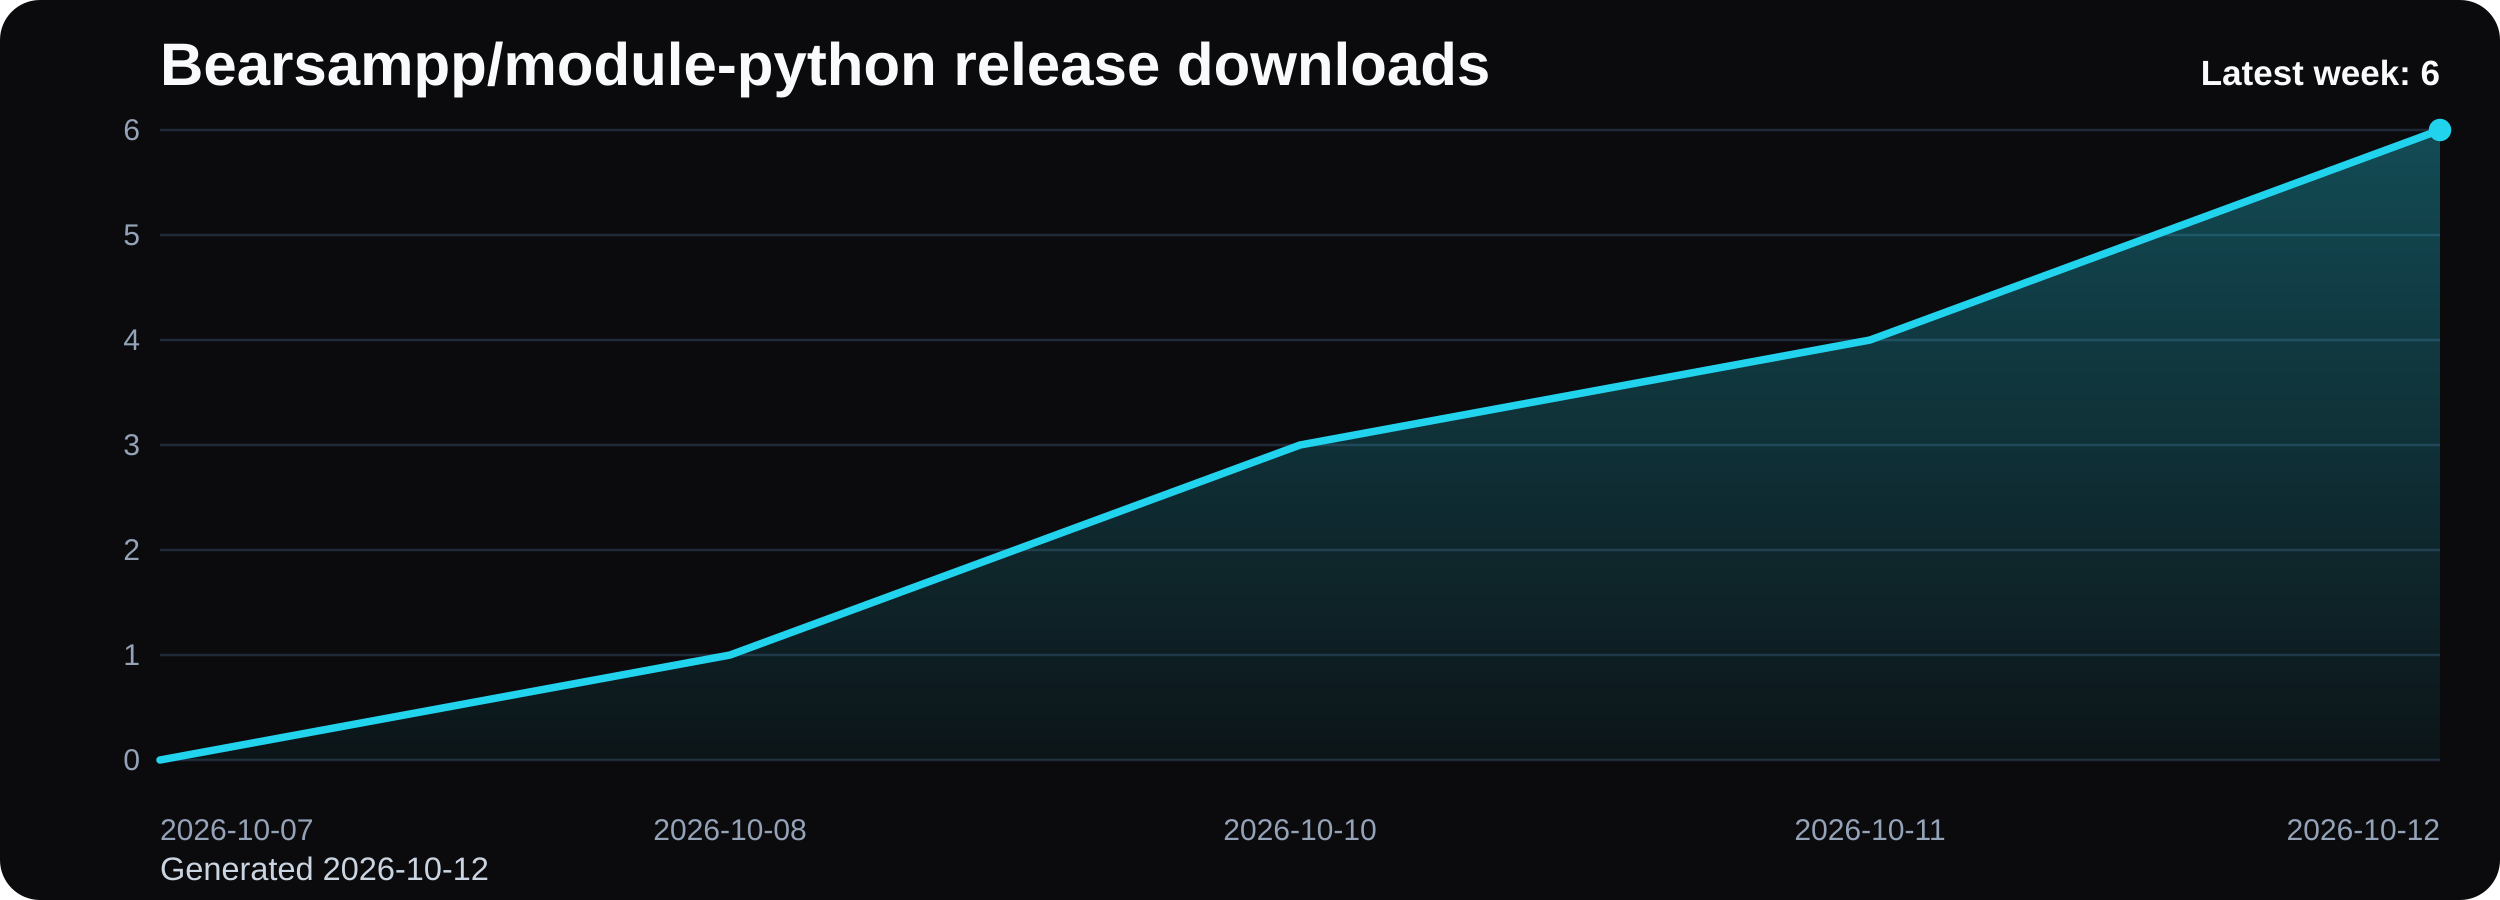
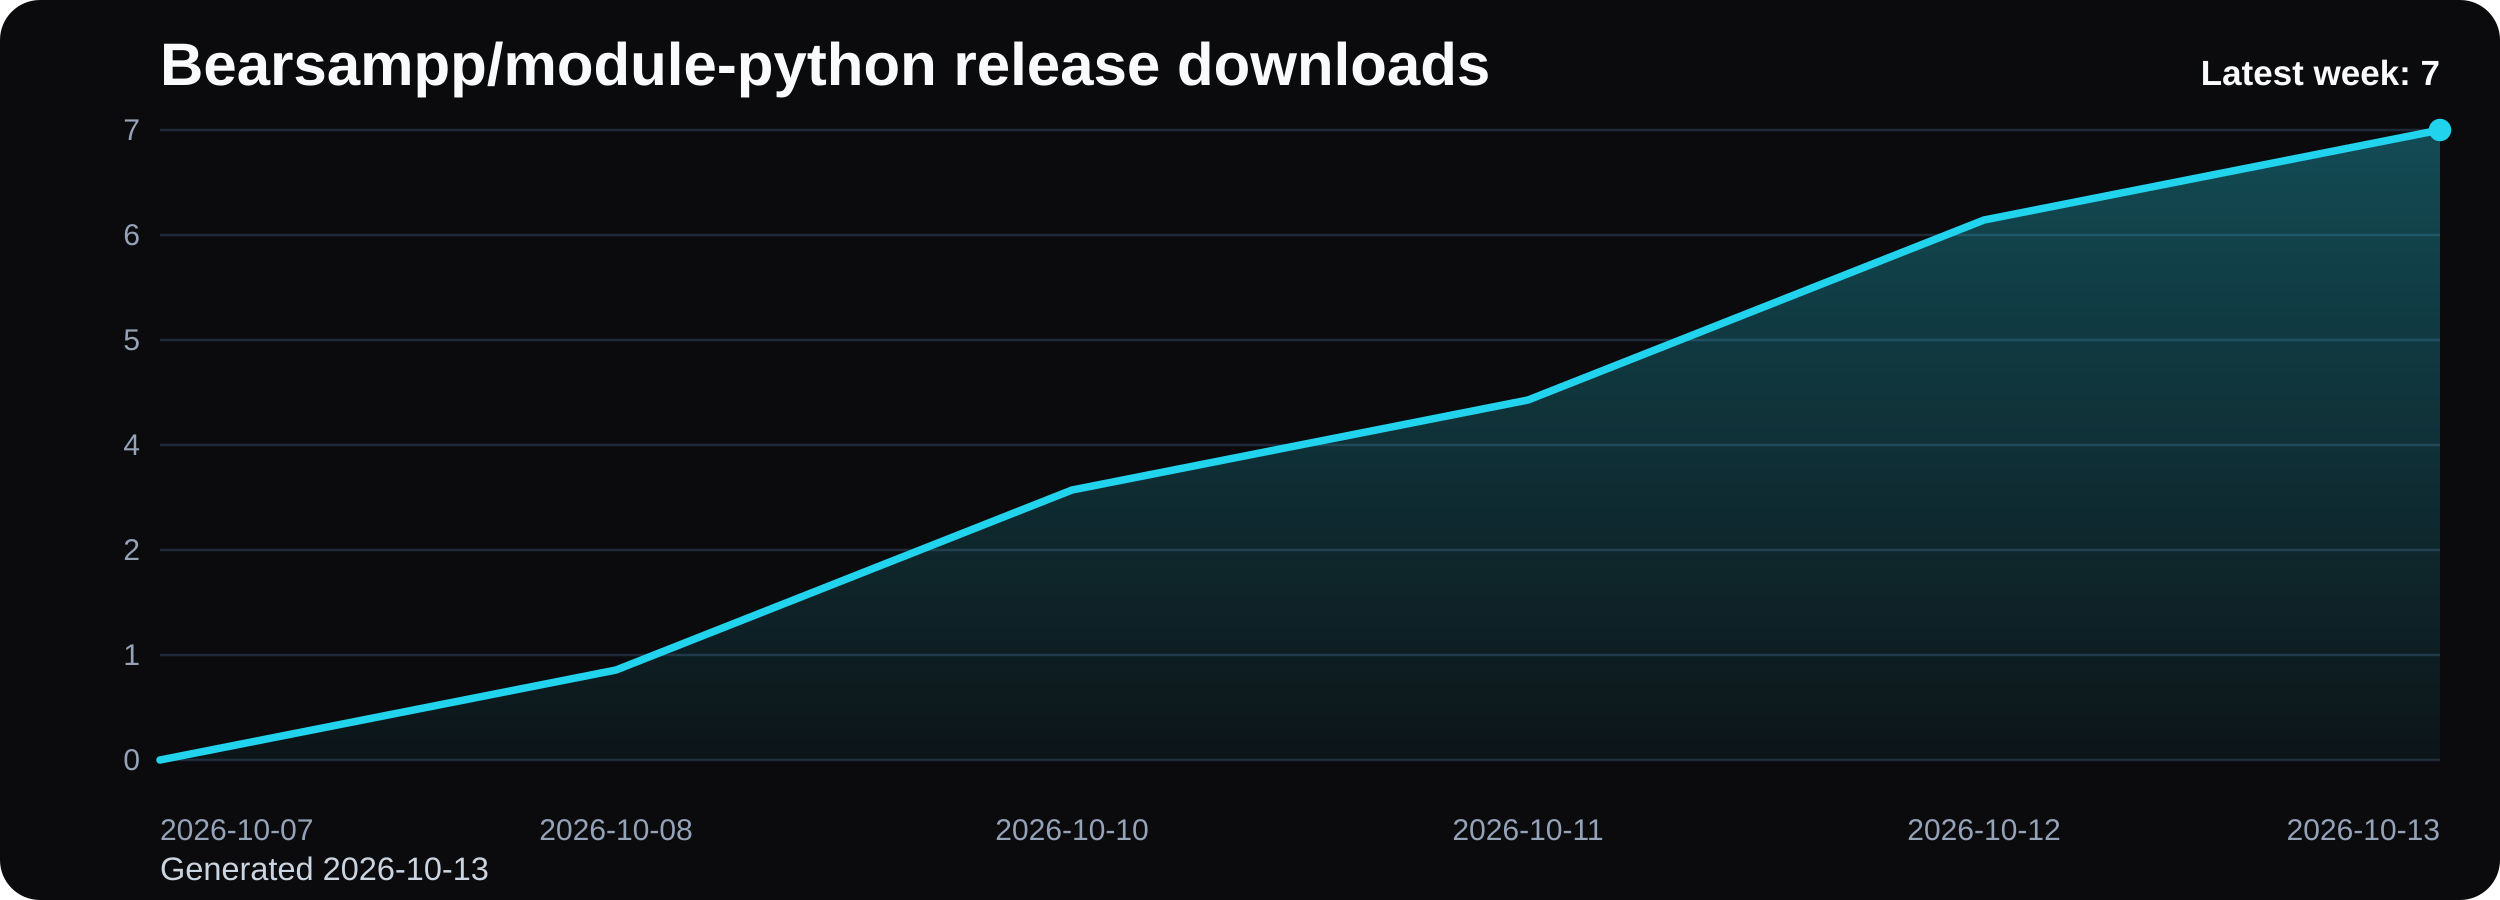
<svg xmlns="http://www.w3.org/2000/svg" viewBox="0 0 1000 360" role="img" aria-label="Bearsampp/module-python release downloads chart">
  <defs>
    <linearGradient id="fill-weekly-black" x1="0" y1="0" x2="0" y2="1">
      <stop offset="0%" stop-color="#22d3ee" stop-opacity="0.32" />
      <stop offset="100%" stop-color="#22d3ee" stop-opacity="0.05" />
    </linearGradient>
    <style>
      .bg { fill: #0b0b0d; }
      .title { font: 700 24px Arial, sans-serif; fill: #f8fafc; }
      .sub { font: 400 13px Arial, sans-serif; fill: #cbd5e1; }
      .grid { stroke: #1f2937; stroke-width: 1; }
      .axis { font: 400 12px Arial, sans-serif; fill: #94a3b8; }
      .line { fill: none; stroke: #22d3ee; stroke-width: 3; stroke-linecap: round; stroke-linejoin: round; }
      .dot { fill: #22d3ee; }
      .value { font: 600 11px Arial, sans-serif; fill: #cbd5e1; }
      .latest { font: 700 14px Arial, sans-serif; fill: #f8fafc; }
    </style>
  </defs>
  <rect class="bg" x="0" y="0" width="1000" height="360" rx="16" />
  <text class="title" x="64" y="34">Bearsampp/module-python release downloads</text>
-   <text class="sub" x="64" y="352">Generated 2026-10-12</text>
+   <text class="sub" x="64" y="352">Generated 2026-10-13</text>
  <line x1="64" y1="52.00" x2="976" y2="52.00" class="grid" />
-   <text x="56" y="56.00" text-anchor="end" class="axis">6</text>
+   <text x="56" y="56.00" text-anchor="end" class="axis">7</text>
  <line x1="64" y1="94.00" x2="976" y2="94.00" class="grid" />
-   <text x="56" y="98.00" text-anchor="end" class="axis">5</text>
+   <text x="56" y="98.00" text-anchor="end" class="axis">6</text>
  <line x1="64" y1="136.00" x2="976" y2="136.00" class="grid" />
-   <text x="56" y="140.00" text-anchor="end" class="axis">4</text>
+   <text x="56" y="140.00" text-anchor="end" class="axis">5</text>
  <line x1="64" y1="178.00" x2="976" y2="178.00" class="grid" />
-   <text x="56" y="182.00" text-anchor="end" class="axis">3</text>
+   <text x="56" y="182.00" text-anchor="end" class="axis">4</text>
  <line x1="64" y1="220.00" x2="976" y2="220.00" class="grid" />
  <text x="56" y="224.00" text-anchor="end" class="axis">2</text>
  <line x1="64" y1="262.00" x2="976" y2="262.00" class="grid" />
  <text x="56" y="266.00" text-anchor="end" class="axis">1</text>
  <line x1="64" y1="304.00" x2="976" y2="304.00" class="grid" />
  <text x="56" y="308.00" text-anchor="end" class="axis">0</text>
-   <path d="M 64.00 304 L 64.00 304.00 L 292.00 262.00 L 520.00 178.00 L 748.00 136.00 L 976.00 52.00 L 976.00 304 Z" fill="url(#fill-weekly-black)" />
-   <polyline class="line" points="64.00,304.00 292.00,262.00 520.00,178.00 748.00,136.00 976.00,52.00" />
+   <path d="M 64.00 304 L 64.00 304.00 L 246.40 268.00 L 428.80 196.00 L 611.20 160.00 L 793.60 88.00 L 976.00 52.00 L 976.00 304 Z" fill="url(#fill-weekly-black)" />
+   <polyline class="line" points="64.00,304.00 246.40,268.00 428.80,196.00 611.20,160.00 793.60,88.00 976.00,52.00" />
  <circle class="dot" cx="976.00" cy="52.00" r="4.5" />
  <text class="axis" x="64.00" y="336" text-anchor="start">2026-10-07</text>
-   <text class="axis" x="292.00" y="336" text-anchor="middle">2026-10-08</text>
-   <text class="axis" x="520.00" y="336" text-anchor="middle">2026-10-10</text>
-   <text class="axis" x="748.00" y="336" text-anchor="middle">2026-10-11</text>
-   <text class="axis" x="976.00" y="336" text-anchor="end">2026-10-12</text>
-   <text class="latest" x="976" y="34" text-anchor="end">Latest week: 6</text>
+   <text class="axis" x="246.40" y="336" text-anchor="middle">2026-10-08</text>
+   <text class="axis" x="428.80" y="336" text-anchor="middle">2026-10-10</text>
+   <text class="axis" x="611.20" y="336" text-anchor="middle">2026-10-11</text>
+   <text class="axis" x="793.60" y="336" text-anchor="middle">2026-10-12</text>
+   <text class="axis" x="976.00" y="336" text-anchor="end">2026-10-13</text>
+   <text class="latest" x="976" y="34" text-anchor="end">Latest week: 7</text>
</svg>
